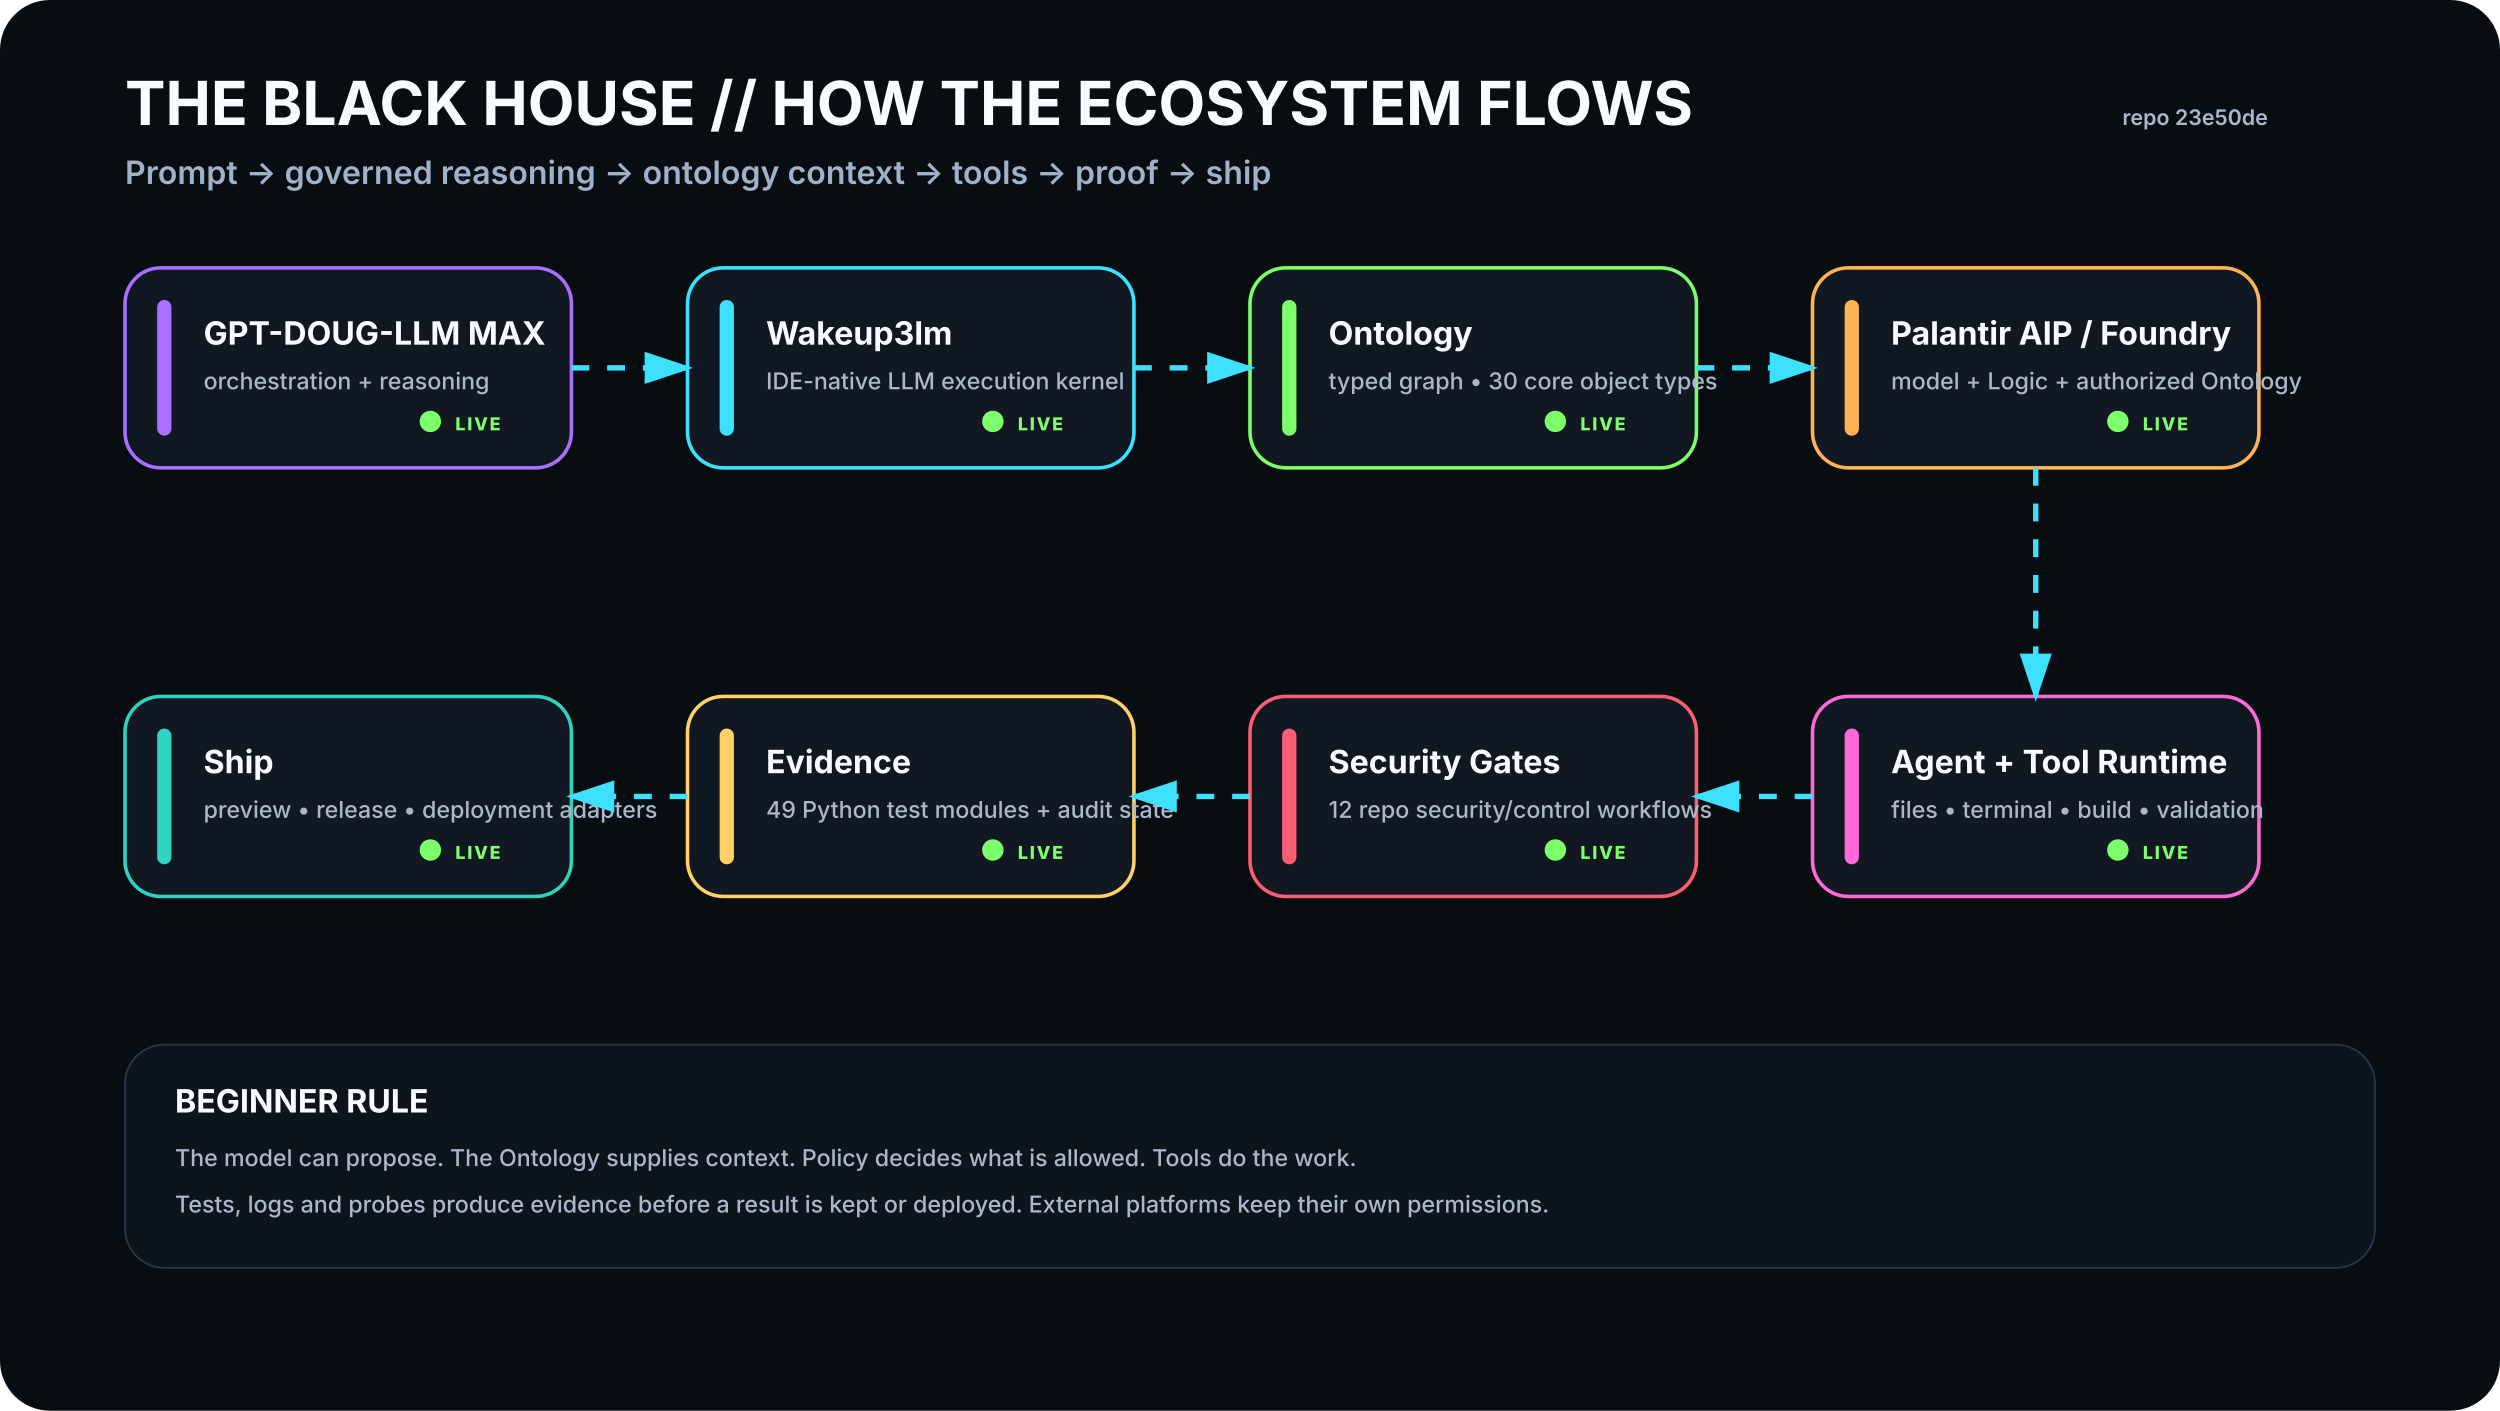
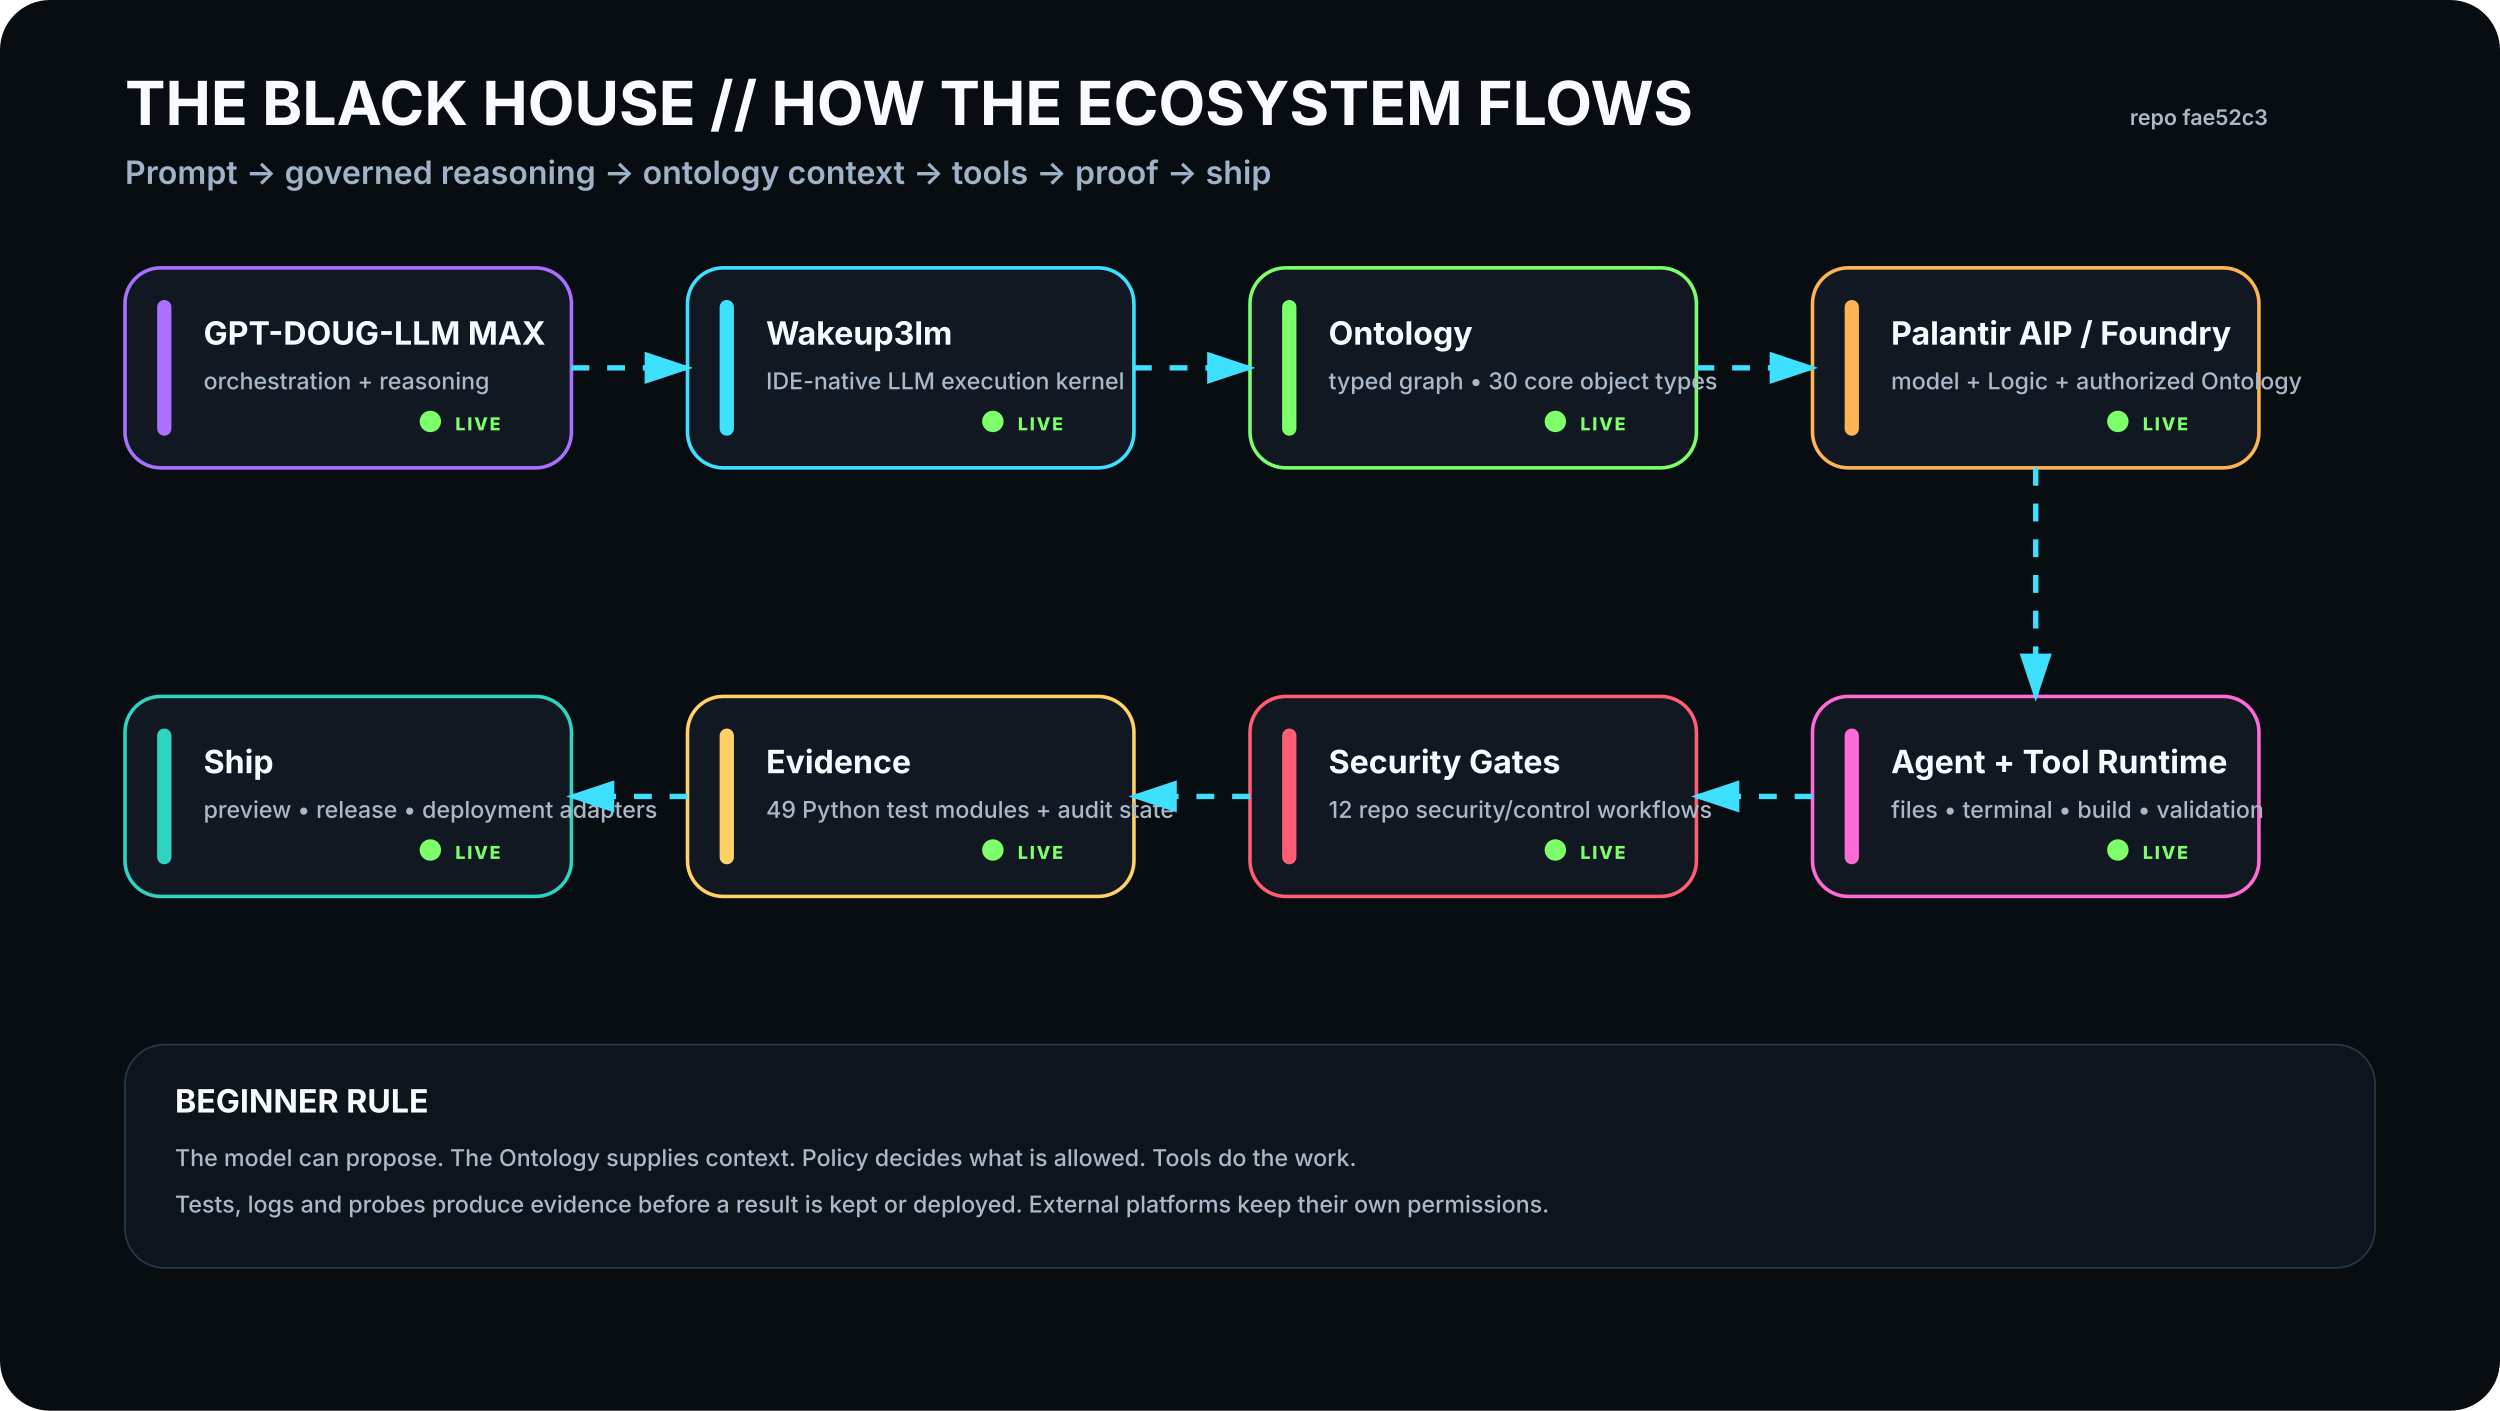
<svg xmlns="http://www.w3.org/2000/svg" viewBox="0 0 1400 790" width="1400" height="790" role="img" aria-labelledby="t d">
  <rect width="1400" height="790" rx="28" fill="#080D12" />
  <defs>
    <filter id="glow">
      <feGaussianBlur stdDeviation="4" result="b" />
      <feMerge>
        <feMergeNode in="b" />
        <feMergeNode in="SourceGraphic" />
      </feMerge>
    </filter>
    <marker id="arrow" markerWidth="10" markerHeight="10" refX="8" refY="3" orient="auto">
      <path d="M0,0 L0,6 L9,3 z" fill="#3DE1FF" />
    </marker>
  </defs>
  <style>
    .h1{font:700 34px -apple-system,BlinkMacSystemFont,'Segoe UI',sans-serif;fill:#F8FBFF}.h2{font:600 18px -apple-system,BlinkMacSystemFont,'Segoe UI',sans-serif;fill:#9FB2C8}
    .title{font:700 18px -apple-system,BlinkMacSystemFont,'Segoe UI',sans-serif;fill:#F8FBFF}.sub{font:500 13px -apple-system,BlinkMacSystemFont,'Segoe UI',sans-serif;fill:#AAB8C8}
    .state{font:800 10px -apple-system,BlinkMacSystemFont,'Segoe UI',sans-serif;letter-spacing:1px}.small{font:600 12px -apple-system,BlinkMacSystemFont,'Segoe UI',sans-serif;fill:#AAB8C8}
  </style>
  <text x="70" y="70" class="h1">THE BLACK HOUSE // HOW THE ECOSYSTEM FLOWS</text>
  <text x="70" y="103" class="h2">Prompt → governed reasoning → ontology context → tools → proof → ship</text>
-   <text x="1270" y="70" text-anchor="end" class="small">repo 23e50de</text>
+   <text x="1270" y="70" text-anchor="end" class="small">repo fae52c3</text>
  <g transform="translate(70 150)">
    <rect width="250" height="112" rx="20" fill="#111821" stroke="#A970FF" stroke-width="2" />
    <rect x="18" y="18" width="8" height="76" rx="4" fill="#A970FF" />
    <text x="44" y="43" class="title">GPT-DOUG-LLM MAX</text>
    <text x="44" y="68" class="sub">orchestration + reasoning</text>
    <circle cx="171" cy="86" r="6" fill="#7CFF6B">
      <animate attributeName="opacity" values=".35;1;.35" dur="2.2s" repeatCount="indefinite" />
    </circle>
    <text x="185" y="91" class="state" fill="#7CFF6B">LIVE</text>
  </g>
  <g transform="translate(385 150)">
    <rect width="250" height="112" rx="20" fill="#111821" stroke="#3DE1FF" stroke-width="2" />
    <rect x="18" y="18" width="8" height="76" rx="4" fill="#3DE1FF" />
    <text x="44" y="43" class="title">Wakeup3lm</text>
    <text x="44" y="68" class="sub">IDE-native LLM execution kernel</text>
    <circle cx="171" cy="86" r="6" fill="#7CFF6B">
      <animate attributeName="opacity" values=".35;1;.35" dur="2.2s" repeatCount="indefinite" />
    </circle>
    <text x="185" y="91" class="state" fill="#7CFF6B">LIVE</text>
  </g>
  <g transform="translate(700 150)">
    <rect width="250" height="112" rx="20" fill="#111821" stroke="#7CFF6B" stroke-width="2" />
    <rect x="18" y="18" width="8" height="76" rx="4" fill="#7CFF6B" />
    <text x="44" y="43" class="title">Ontology</text>
    <text x="44" y="68" class="sub">typed graph • 30 core object types</text>
    <circle cx="171" cy="86" r="6" fill="#7CFF6B">
      <animate attributeName="opacity" values=".35;1;.35" dur="2.2s" repeatCount="indefinite" />
    </circle>
    <text x="185" y="91" class="state" fill="#7CFF6B">LIVE</text>
  </g>
  <g transform="translate(1015 150)">
    <rect width="250" height="112" rx="20" fill="#111821" stroke="#FFB454" stroke-width="2" />
    <rect x="18" y="18" width="8" height="76" rx="4" fill="#FFB454" />
    <text x="44" y="43" class="title">Palantir AIP / Foundry</text>
    <text x="44" y="68" class="sub">model + Logic + authorized Ontology</text>
    <circle cx="171" cy="86" r="6" fill="#7CFF6B">
      <animate attributeName="opacity" values=".35;1;.35" dur="2.2s" repeatCount="indefinite" />
    </circle>
    <text x="185" y="91" class="state" fill="#7CFF6B">LIVE</text>
  </g>
  <g transform="translate(1015 390)">
    <rect width="250" height="112" rx="20" fill="#111821" stroke="#FF6BD6" stroke-width="2" />
    <rect x="18" y="18" width="8" height="76" rx="4" fill="#FF6BD6" />
    <text x="44" y="43" class="title">Agent + Tool Runtime</text>
    <text x="44" y="68" class="sub">files • terminal • build • validation</text>
    <circle cx="171" cy="86" r="6" fill="#7CFF6B">
      <animate attributeName="opacity" values=".35;1;.35" dur="2.2s" repeatCount="indefinite" />
    </circle>
    <text x="185" y="91" class="state" fill="#7CFF6B">LIVE</text>
  </g>
  <g transform="translate(700 390)">
    <rect width="250" height="112" rx="20" fill="#111821" stroke="#FF5D73" stroke-width="2" />
    <rect x="18" y="18" width="8" height="76" rx="4" fill="#FF5D73" />
    <text x="44" y="43" class="title">Security Gates</text>
    <text x="44" y="68" class="sub">12 repo security/control workflows</text>
    <circle cx="171" cy="86" r="6" fill="#7CFF6B">
      <animate attributeName="opacity" values=".35;1;.35" dur="2.2s" repeatCount="indefinite" />
    </circle>
    <text x="185" y="91" class="state" fill="#7CFF6B">LIVE</text>
  </g>
  <g transform="translate(385 390)">
    <rect width="250" height="112" rx="20" fill="#111821" stroke="#FFD166" stroke-width="2" />
    <rect x="18" y="18" width="8" height="76" rx="4" fill="#FFD166" />
    <text x="44" y="43" class="title">Evidence</text>
    <text x="44" y="68" class="sub">49 Python test modules + audit state</text>
    <circle cx="171" cy="86" r="6" fill="#7CFF6B">
      <animate attributeName="opacity" values=".35;1;.35" dur="2.2s" repeatCount="indefinite" />
    </circle>
    <text x="185" y="91" class="state" fill="#7CFF6B">LIVE</text>
  </g>
  <g transform="translate(70 390)">
    <rect width="250" height="112" rx="20" fill="#111821" stroke="#2DD4BF" stroke-width="2" />
    <rect x="18" y="18" width="8" height="76" rx="4" fill="#2DD4BF" />
    <text x="44" y="43" class="title">Ship</text>
    <text x="44" y="68" class="sub">preview • release • deployment adapters</text>
    <circle cx="171" cy="86" r="6" fill="#7CFF6B">
      <animate attributeName="opacity" values=".35;1;.35" dur="2.2s" repeatCount="indefinite" />
    </circle>
    <text x="185" y="91" class="state" fill="#7CFF6B">LIVE</text>
  </g>
  <path d="M320 206 L385 206" stroke="#3DE1FF" stroke-width="3" fill="none" marker-end="url(#arrow)" stroke-dasharray="10 10">
    <animate attributeName="stroke-dashoffset" values="20;0" dur="1.2s" repeatCount="indefinite" />
  </path>
  <path d="M635 206 L700 206" stroke="#3DE1FF" stroke-width="3" fill="none" marker-end="url(#arrow)" stroke-dasharray="10 10">
    <animate attributeName="stroke-dashoffset" values="20;0" dur="1.2s" repeatCount="indefinite" />
  </path>
  <path d="M950 206 L1015 206" stroke="#3DE1FF" stroke-width="3" fill="none" marker-end="url(#arrow)" stroke-dasharray="10 10">
    <animate attributeName="stroke-dashoffset" values="20;0" dur="1.2s" repeatCount="indefinite" />
  </path>
  <path d="M1140 262 L1140 390" stroke="#3DE1FF" stroke-width="3" fill="none" marker-end="url(#arrow)" stroke-dasharray="10 10">
    <animate attributeName="stroke-dashoffset" values="20;0" dur="1.2s" repeatCount="indefinite" />
  </path>
  <path d="M1015 446 L950 446" stroke="#3DE1FF" stroke-width="3" fill="none" marker-end="url(#arrow)" stroke-dasharray="10 10">
    <animate attributeName="stroke-dashoffset" values="20;0" dur="1.2s" repeatCount="indefinite" />
  </path>
  <path d="M700 446 L635 446" stroke="#3DE1FF" stroke-width="3" fill="none" marker-end="url(#arrow)" stroke-dasharray="10 10">
    <animate attributeName="stroke-dashoffset" values="20;0" dur="1.2s" repeatCount="indefinite" />
  </path>
  <path d="M385 446 L320 446" stroke="#3DE1FF" stroke-width="3" fill="none" marker-end="url(#arrow)" stroke-dasharray="10 10">
    <animate attributeName="stroke-dashoffset" values="20;0" dur="1.2s" repeatCount="indefinite" />
  </path>
  <g transform="translate(70 585)">
    <rect width="1260" height="125" rx="22" fill="#0D141C" stroke="#263746" />
    <text x="28" y="38" class="title">BEGINNER RULE</text>
    <text x="28" y="68" class="sub">The model can propose. The Ontology supplies context. Policy decides what is allowed. Tools do the work.</text>
    <text x="28" y="94" class="sub">Tests, logs and probes produce evidence before a result is kept or deployed. External platforms keep their own permissions.</text>
  </g>
</svg>
